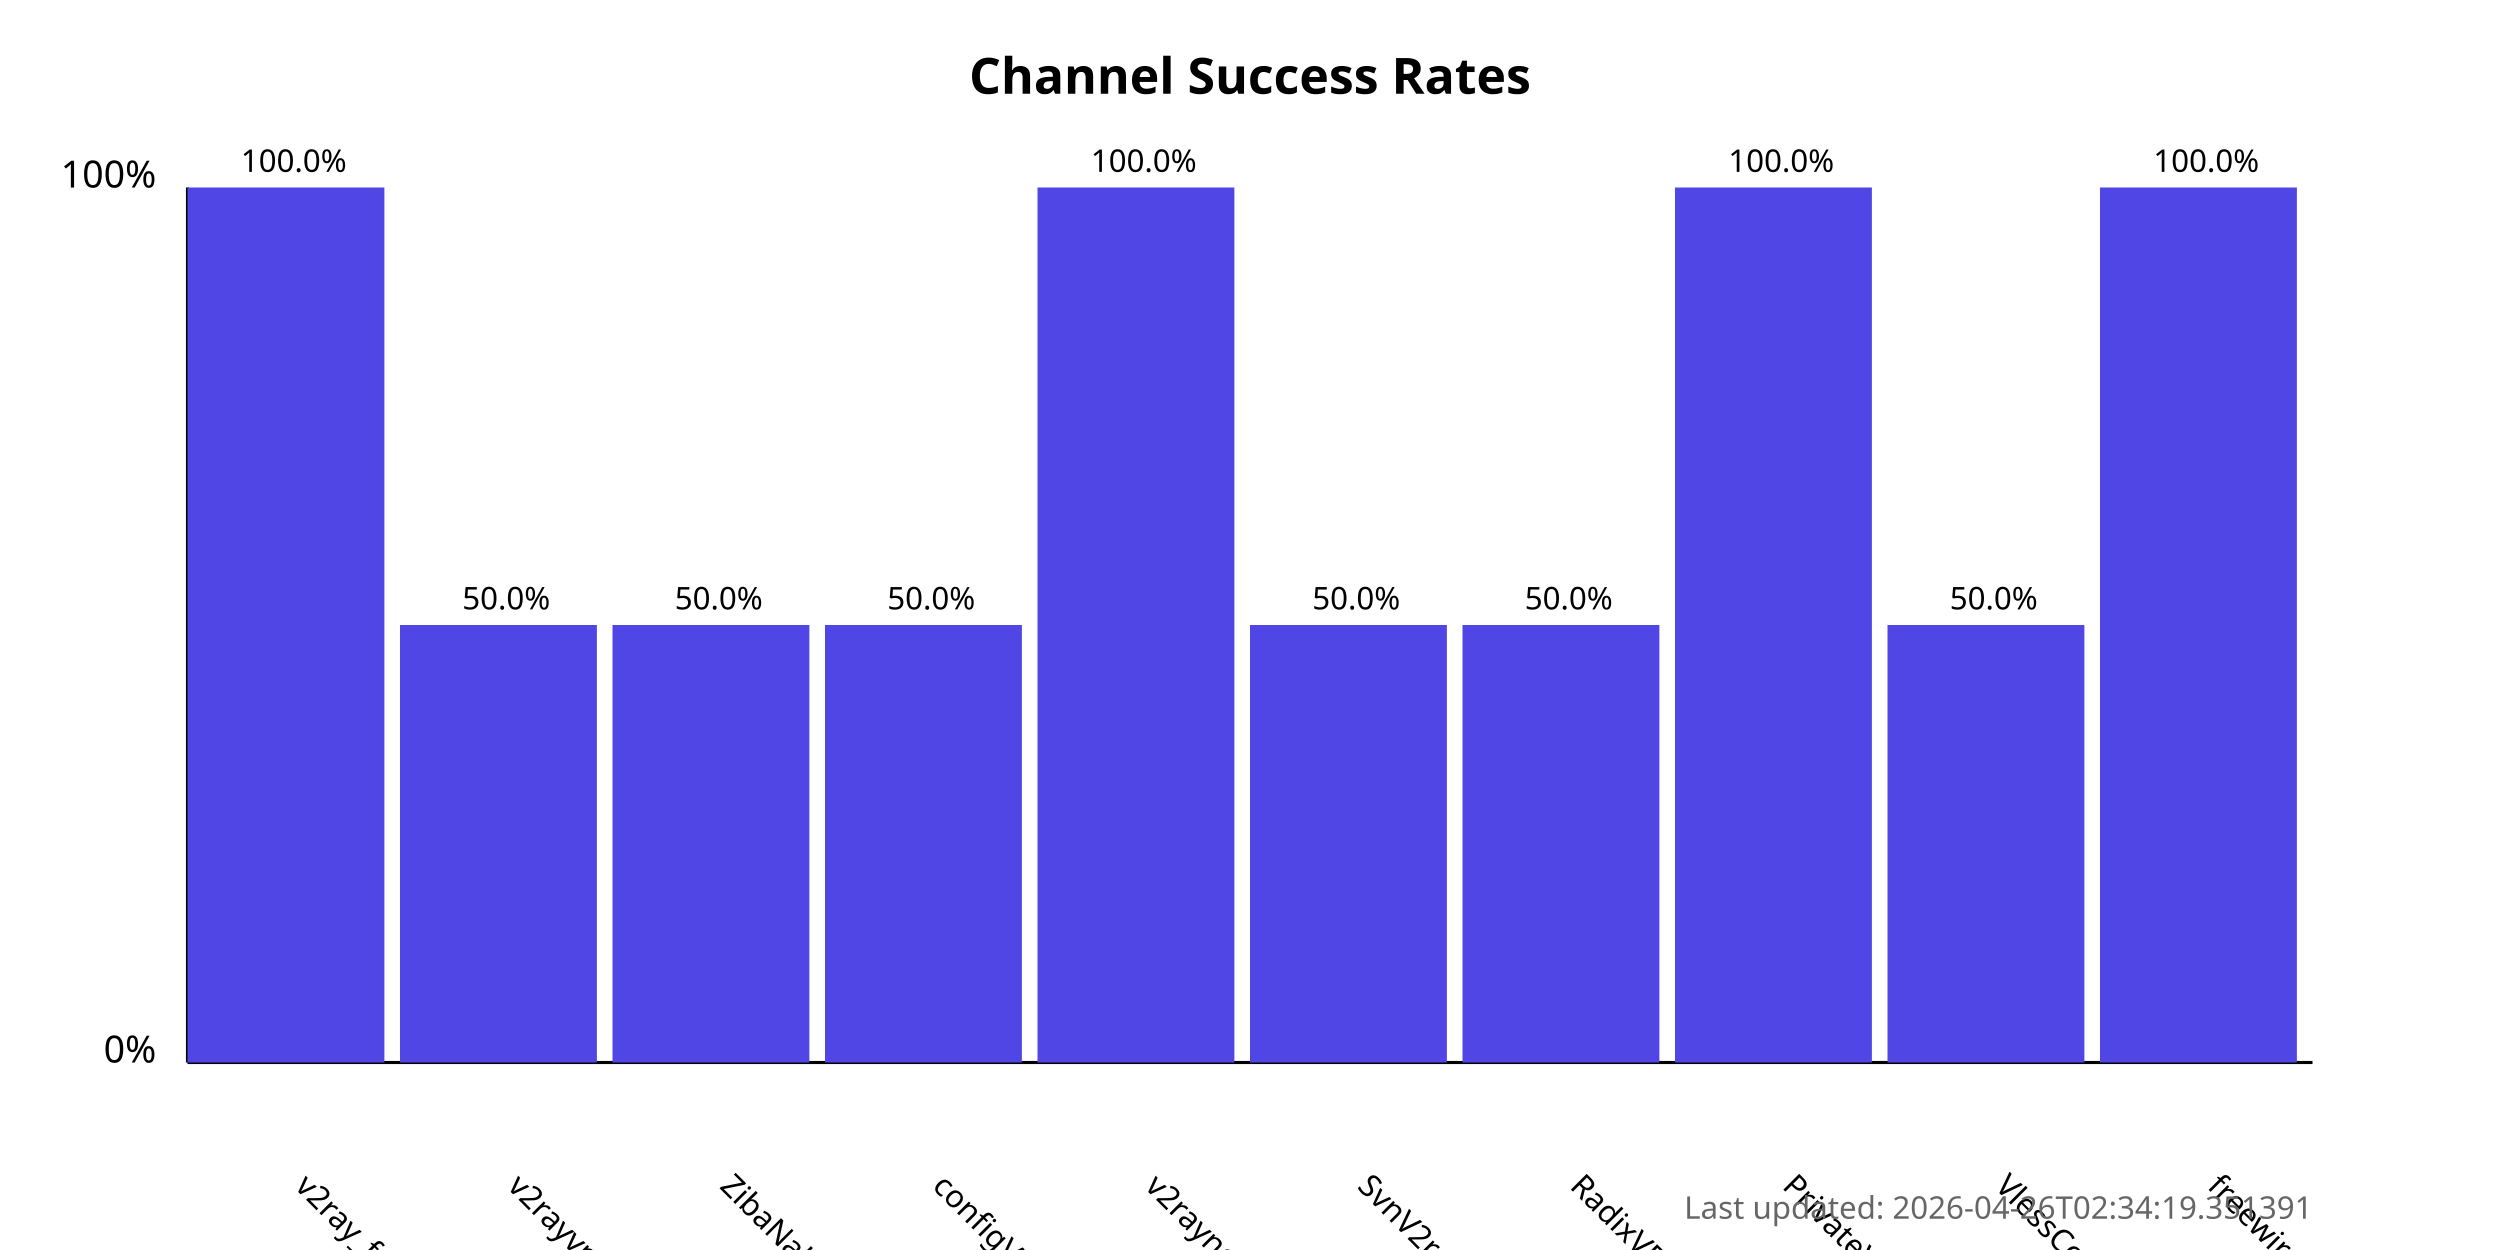
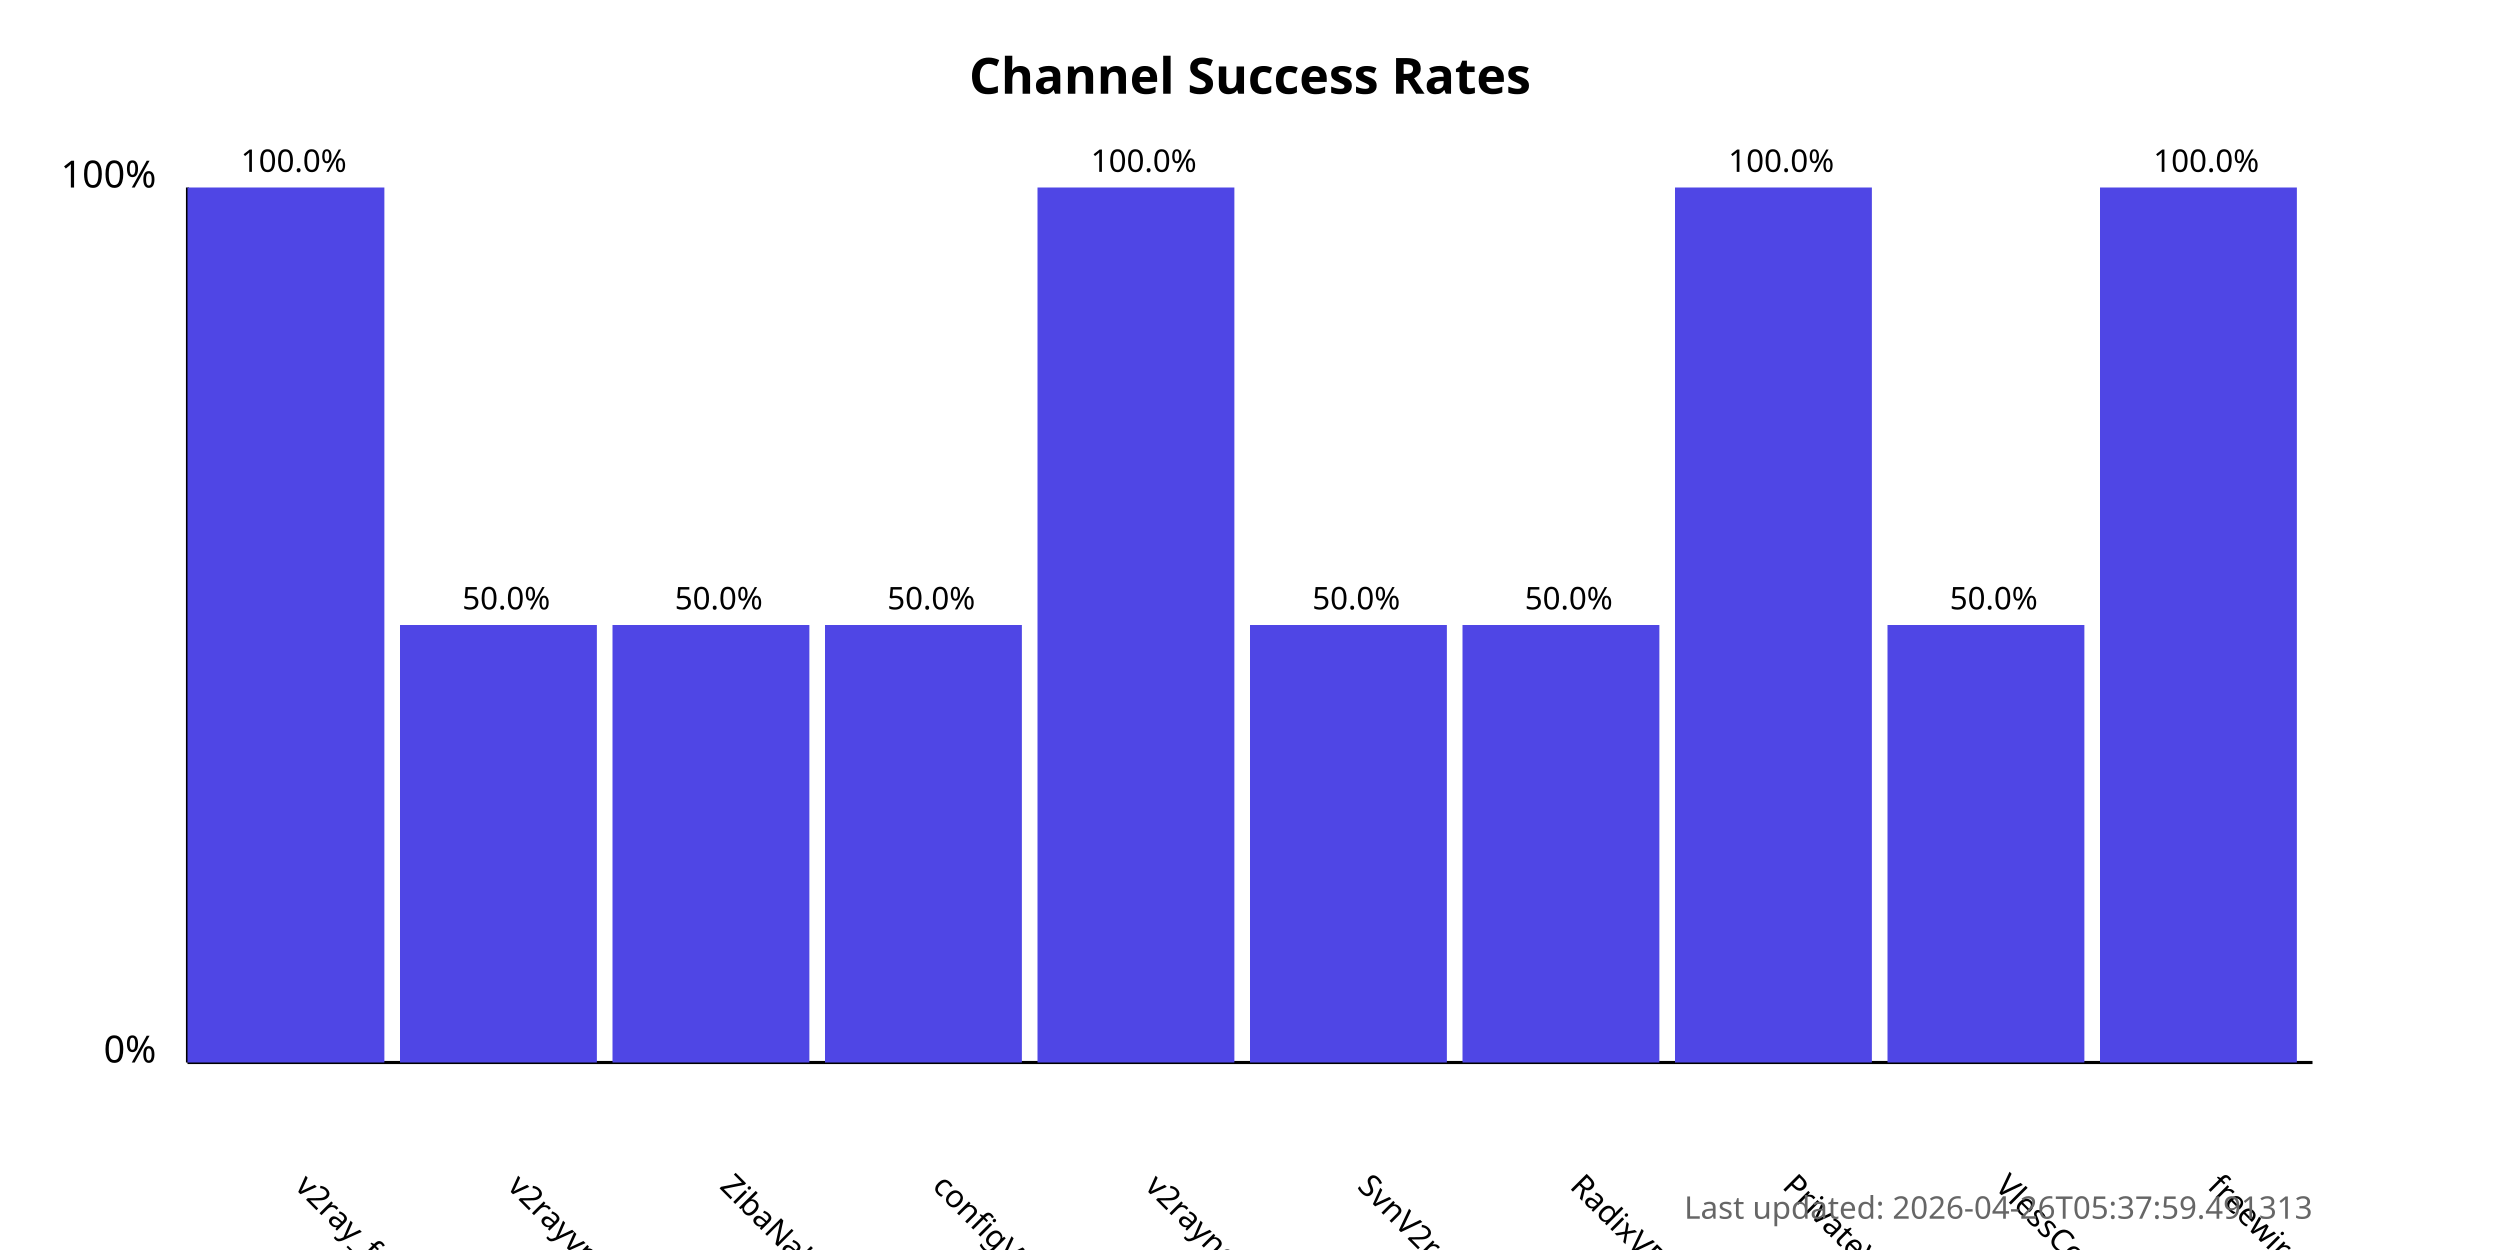
<svg xmlns="http://www.w3.org/2000/svg" width="800" height="400">
  <style>
            .chart-title { font: bold 16px sans-serif; }
            .axis-label { font: 12px sans-serif; }
            .tick-label { font: 10px sans-serif; }
            .bar { fill: #4f46e5; }
            .bar:hover { fill: #6366f1; }
            .timestamp { font: 10px sans-serif; fill: #666; }
        </style>
  <text x="400.0" y="30" text-anchor="middle" class="chart-title">
            Channel Success Rates
        </text>
  <line x1="60" y1="340" x2="60" y2="60" stroke="black" stroke-width="1" />
  <line x1="60" y1="340" x2="740" y2="340" stroke="black" stroke-width="1" />
  <text x="50" y="340" text-anchor="end" class="axis-label">0%</text>
  <text x="50" y="60" text-anchor="end" class="axis-label">100%</text>
  <g>
    <rect x="60" y="60.0" width="63.0" height="280.0" class="bar" />
    <text x="94.0" y="380" transform="rotate(45, 94.0, 380)" text-anchor="start" class="tick-label">
                v2ray_free_conf
            </text>
    <text x="94.0" y="55.0" text-anchor="middle" class="tick-label">
                100.0%
            </text>
  </g>
  <g>
    <rect x="128.0" y="200.0" width="63.0" height="140.0" class="bar" />
    <text x="162.0" y="380" transform="rotate(45, 162.0, 380)" text-anchor="start" class="tick-label">
                v2rayvpno
            </text>
    <text x="162.0" y="195.0" text-anchor="middle" class="tick-label">
                50.0%
            </text>
  </g>
  <g>
    <rect x="196.0" y="200.0" width="63.0" height="140.0" class="bar" />
    <text x="230.0" y="380" transform="rotate(45, 230.0, 380)" text-anchor="start" class="tick-label">
                ZibaNabz
            </text>
    <text x="230.0" y="195.0" text-anchor="middle" class="tick-label">
                50.0%
            </text>
  </g>
  <g>
    <rect x="264.0" y="200.0" width="63.0" height="140.0" class="bar" />
    <text x="298.0" y="380" transform="rotate(45, 298.0, 380)" text-anchor="start" class="tick-label">
                configV2rayForFree
            </text>
    <text x="298.0" y="195.0" text-anchor="middle" class="tick-label">
                50.0%
            </text>
  </g>
  <g>
    <rect x="332.0" y="60.0" width="63.0" height="280.0" class="bar" />
    <text x="366.0" y="380" transform="rotate(45, 366.0, 380)" text-anchor="start" class="tick-label">
                v2rayngvpn
            </text>
    <text x="366.0" y="55.0" text-anchor="middle" class="tick-label">
                100.0%
            </text>
  </g>
  <g>
    <rect x="400.0" y="200.0" width="63.0" height="140.0" class="bar" />
    <text x="434.0" y="380" transform="rotate(45, 434.0, 380)" text-anchor="start" class="tick-label">
                SvnV2ray
            </text>
    <text x="434.0" y="195.0" text-anchor="middle" class="tick-label">
                50.0%
            </text>
  </g>
  <g>
    <rect x="468.0" y="200.0" width="63.0" height="140.0" class="bar" />
    <text x="502.0" y="380" transform="rotate(45, 502.0, 380)" text-anchor="start" class="tick-label">
                RadixVPN
            </text>
    <text x="502.0" y="195.0" text-anchor="middle" class="tick-label">
                50.0%
            </text>
  </g>
  <g>
    <rect x="536.0" y="60.0" width="63.0" height="280.0" class="bar" />
    <text x="570.0" y="380" transform="rotate(45, 570.0, 380)" text-anchor="start" class="tick-label">
                PrivateVPNs
            </text>
    <text x="570.0" y="55.0" text-anchor="middle" class="tick-label">
                100.0%
            </text>
  </g>
  <g>
    <rect x="604.0" y="200.0" width="63.0" height="140.0" class="bar" />
    <text x="638.0" y="380" transform="rotate(45, 638.0, 380)" text-anchor="start" class="tick-label">
                VlessConfig
            </text>
    <text x="638.0" y="195.0" text-anchor="middle" class="tick-label">
                50.0%
            </text>
  </g>
  <g>
    <rect x="672.0" y="60.0" width="63.0" height="280.0" class="bar" />
    <text x="706.0" y="380" transform="rotate(45, 706.0, 380)" text-anchor="start" class="tick-label">
                freewireguard
            </text>
    <text x="706.0" y="55.0" text-anchor="middle" class="tick-label">
                100.0%
            </text>
  </g>
  <text x="740" y="390" text-anchor="end" class="timestamp">
-             Last updated: 2026-04-26T02:34:19.351391
+             Last updated: 2026-04-26T05:37:59.491313
        </text>
</svg>
